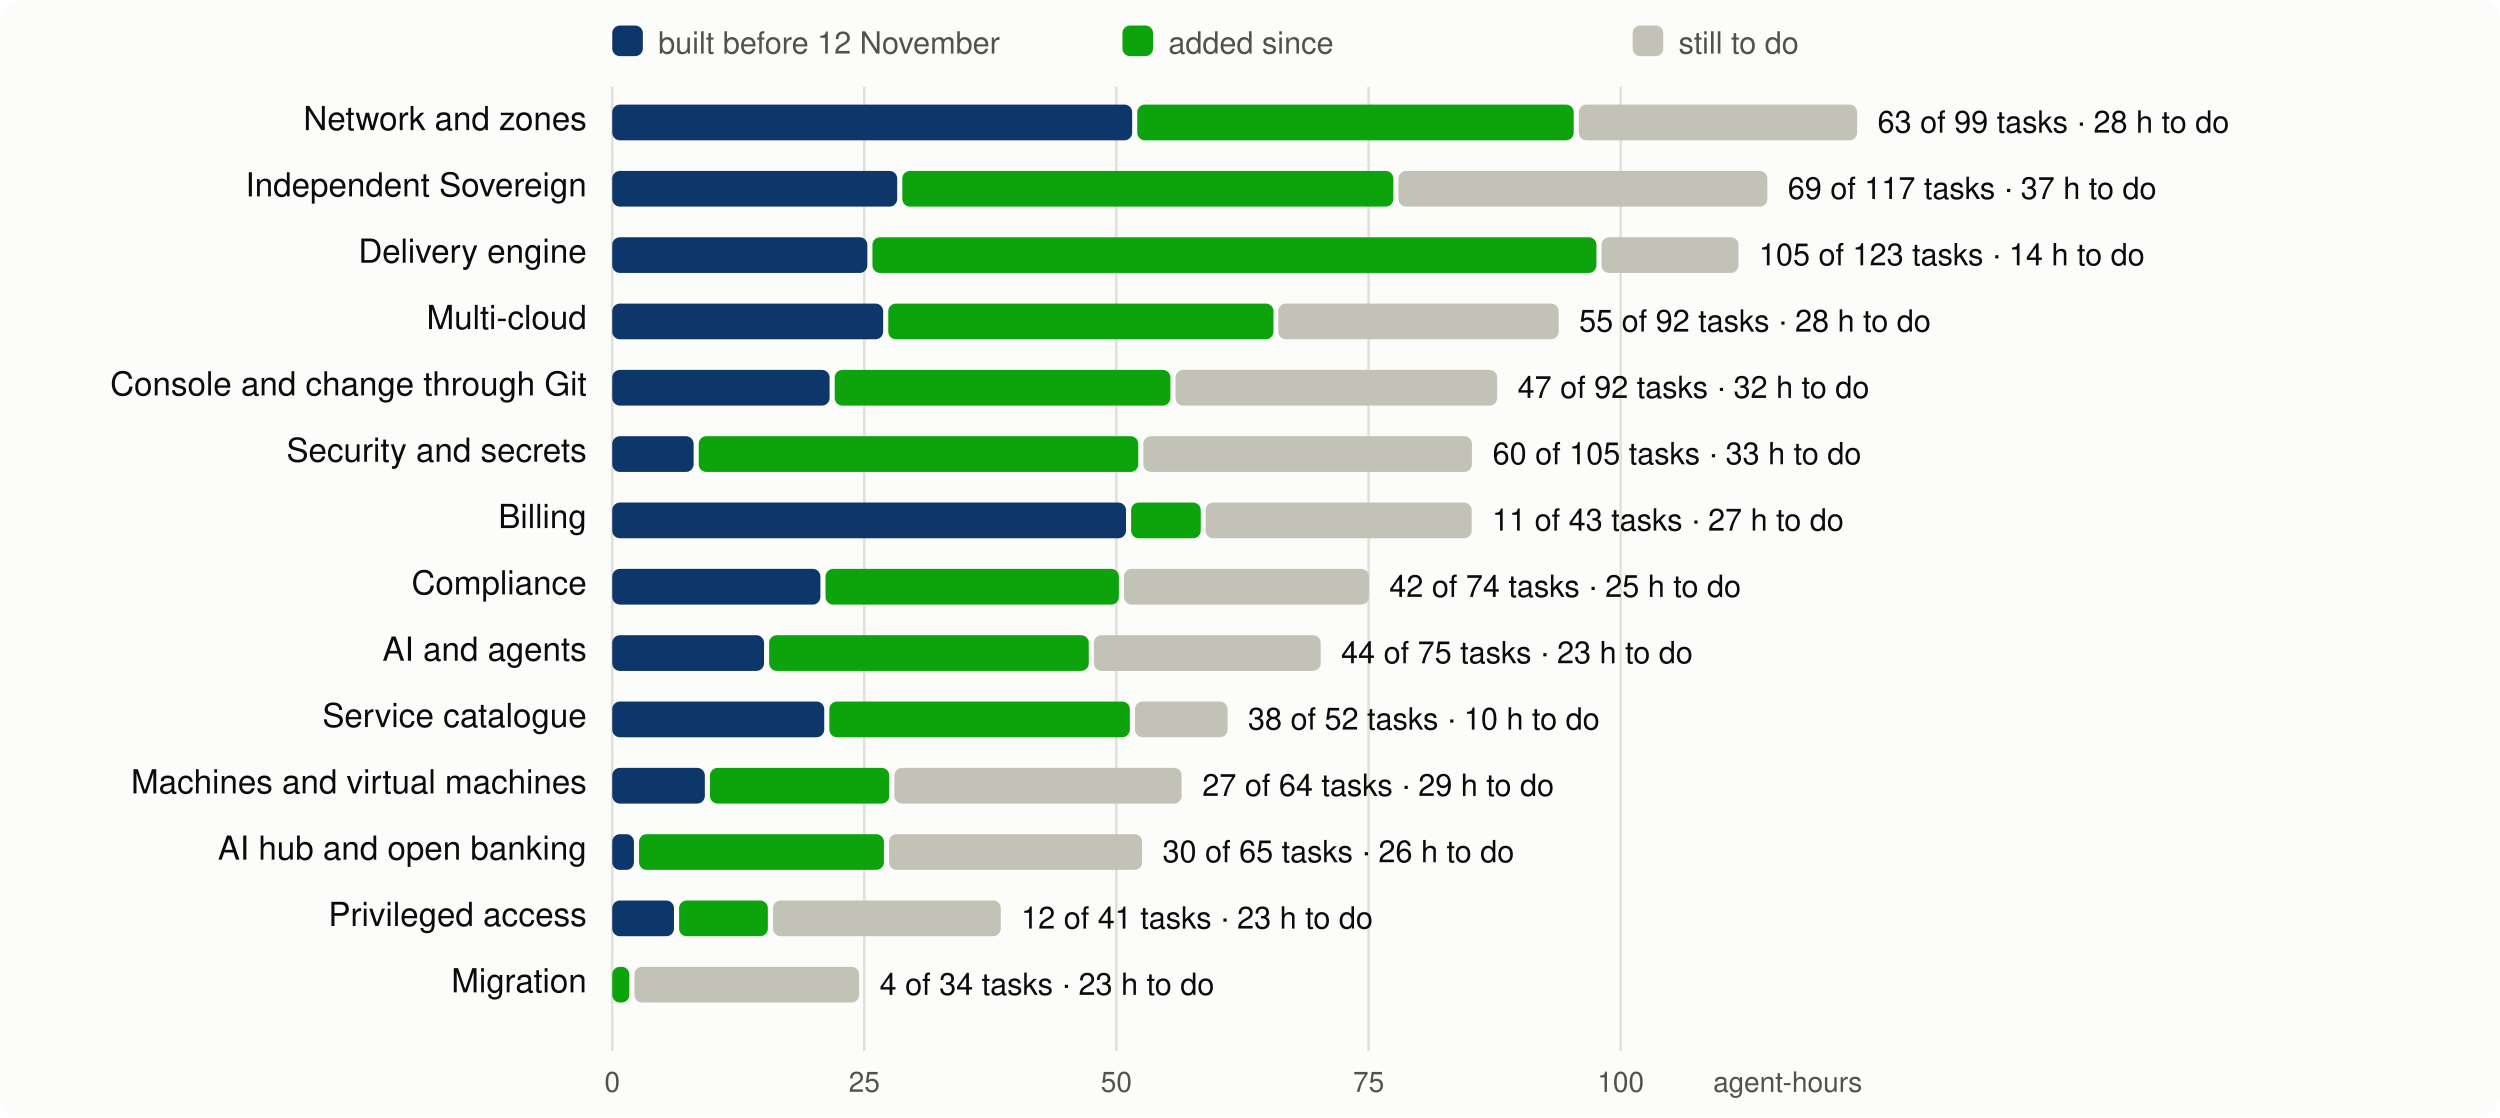
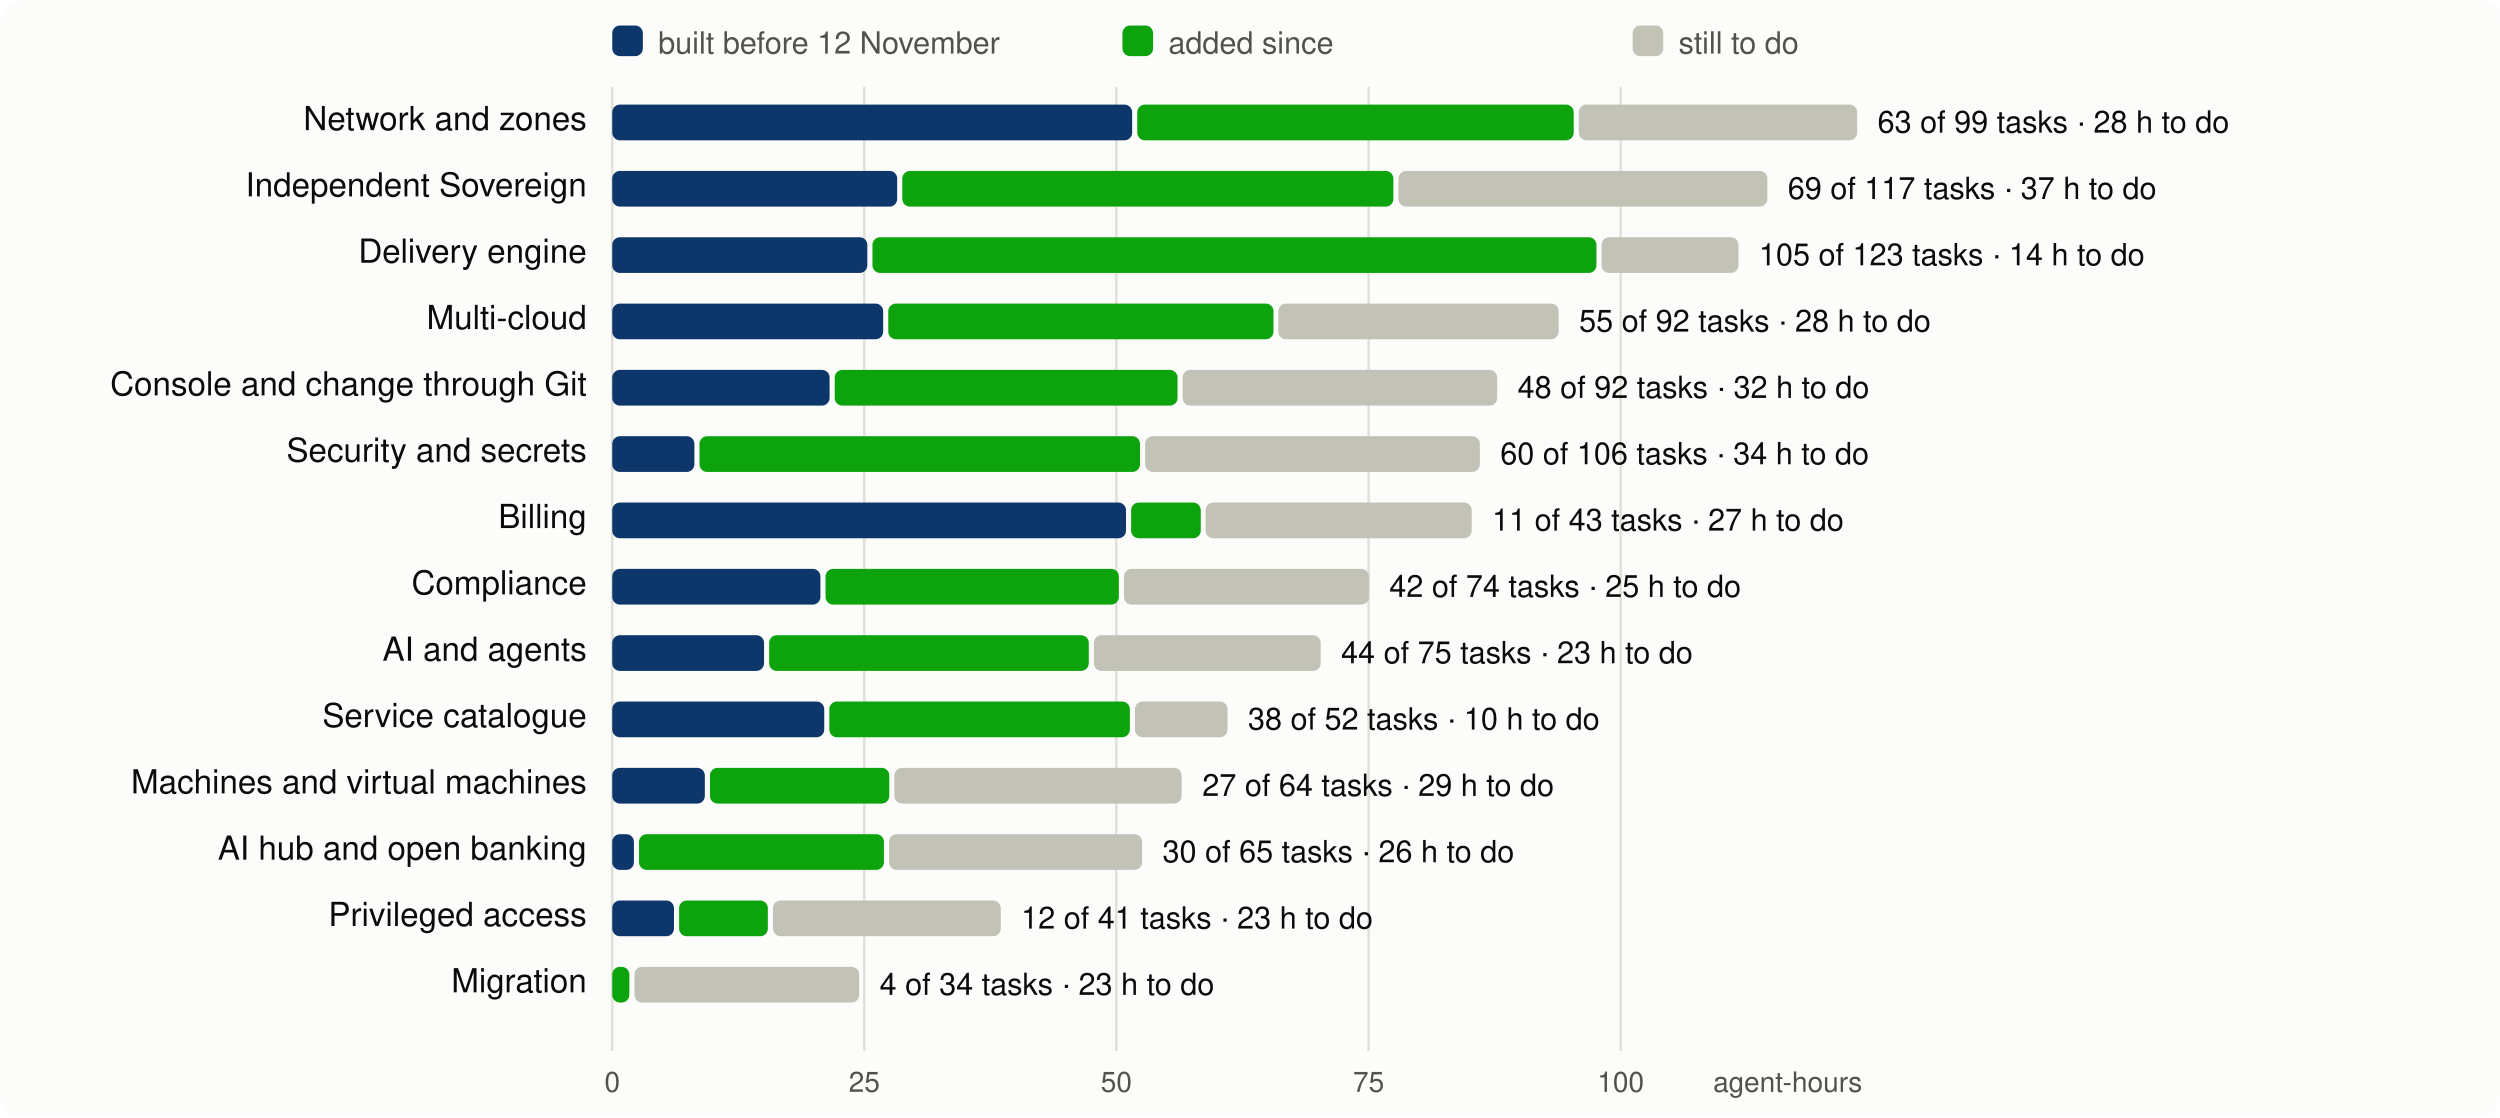
<svg xmlns="http://www.w3.org/2000/svg" viewBox="0 0 980 438" width="980" height="438" font-family="system-ui,-apple-system,Segoe UI,Helvetica,Arial,sans-serif" font-size="13">
  <rect width="980" height="438" rx="8" fill="#fcfcfb" />
  <line x1="240.0" x2="240.0" y1="34" y2="412" stroke="#e1e0d9" />
  <text x="240.0" y="428" text-anchor="middle" fill="#52514e" font-size="11">0</text>
  <line x1="338.8" x2="338.8" y1="34" y2="412" stroke="#e1e0d9" />
  <text x="338.8" y="428" text-anchor="middle" fill="#52514e" font-size="11">25</text>
  <line x1="437.6" x2="437.6" y1="34" y2="412" stroke="#e1e0d9" />
  <text x="437.6" y="428" text-anchor="middle" fill="#52514e" font-size="11">50</text>
  <line x1="536.5" x2="536.5" y1="34" y2="412" stroke="#e1e0d9" />
  <text x="536.5" y="428" text-anchor="middle" fill="#52514e" font-size="11">75</text>
  <line x1="635.3" x2="635.3" y1="34" y2="412" stroke="#e1e0d9" />
  <text x="635.3" y="428" text-anchor="middle" fill="#52514e" font-size="11">100</text>
  <text x="730" y="428" text-anchor="end" fill="#52514e" font-size="11">agent-hours</text>
  <rect x="240" y="10" width="12" height="12" rx="3" fill="#0d366b" />
  <text x="258" y="21" fill="#52514e" font-size="12">built before 12 November</text>
  <rect x="440" y="10" width="12" height="12" rx="3" fill="#0ca30c" />
  <text x="458" y="21" fill="#52514e" font-size="12">added since</text>
  <rect x="640" y="10" width="12" height="12" rx="3" fill="#c3c2b7" />
  <text x="658" y="21" fill="#52514e" font-size="12">still to do</text>
  <text x="230" y="51" text-anchor="end" fill="#0b0b0b">Network and zones</text>
  <rect x="240.0" y="41" width="203.8" height="14" rx="3" fill="#0d366b" />
  <rect x="445.8" y="41" width="171.1" height="14" rx="3" fill="#0ca30c" />
  <rect x="618.9" y="41" width="109.1" height="14" rx="3" fill="#c3c2b7" />
  <text x="736.0" y="52" fill="#0b0b0b" font-size="12">63 of 99 tasks · 28 h to do</text>
  <text x="230" y="77" text-anchor="end" fill="#0b0b0b">Independent Sovereign</text>
  <rect x="240.0" y="67" width="111.7" height="14" rx="3" fill="#0d366b" />
  <rect x="353.7" y="67" width="192.5" height="14" rx="3" fill="#0ca30c" />
  <rect x="548.2" y="67" width="144.6" height="14" rx="3" fill="#c3c2b7" />
  <text x="700.8" y="78" fill="#0b0b0b" font-size="12">69 of 117 tasks · 37 h to do</text>
  <text x="230" y="103" text-anchor="end" fill="#0b0b0b">Delivery engine</text>
  <rect x="240.0" y="93" width="100.0" height="14" rx="3" fill="#0d366b" />
  <rect x="342.0" y="93" width="283.8" height="14" rx="3" fill="#0ca30c" />
  <rect x="627.8" y="93" width="53.7" height="14" rx="3" fill="#c3c2b7" />
  <text x="689.5" y="104" fill="#0b0b0b" font-size="12">105 of 123 tasks · 14 h to do</text>
  <text x="230" y="129" text-anchor="end" fill="#0b0b0b">Multi-cloud</text>
  <rect x="240.0" y="119" width="106.2" height="14" rx="3" fill="#0d366b" />
  <rect x="348.2" y="119" width="151.0" height="14" rx="3" fill="#0ca30c" />
  <rect x="501.1" y="119" width="109.9" height="14" rx="3" fill="#c3c2b7" />
  <text x="619.0" y="130" fill="#0b0b0b" font-size="12">55 of 92 tasks · 28 h to do</text>
  <text x="230" y="155" text-anchor="end" fill="#0b0b0b">Console and change through Git</text>
  <rect x="240.0" y="145" width="85.2" height="14" rx="3" fill="#0d366b" />
-   <rect x="327.2" y="145" width="131.6" height="14" rx="3" fill="#0ca30c" />
-   <rect x="460.8" y="145" width="126.1" height="14" rx="3" fill="#c3c2b7" />
-   <text x="594.9" y="156" fill="#0b0b0b" font-size="12">47 of 92 tasks · 32 h to do</text>
+   <rect x="327.2" y="145" width="134.4" height="14" rx="3" fill="#0ca30c" />
+   <rect x="463.6" y="145" width="123.3" height="14" rx="3" fill="#c3c2b7" />
+   <text x="594.9" y="156" fill="#0b0b0b" font-size="12">48 of 92 tasks · 32 h to do</text>
  <text x="230" y="181" text-anchor="end" fill="#0b0b0b">Security and secrets</text>
-   <rect x="240.0" y="171" width="31.9" height="14" rx="3" fill="#0d366b" />
-   <rect x="273.9" y="171" width="172.3" height="14" rx="3" fill="#0ca30c" />
-   <rect x="448.2" y="171" width="128.8" height="14" rx="3" fill="#c3c2b7" />
-   <text x="585.1" y="182" fill="#0b0b0b" font-size="12">60 of 105 tasks · 33 h to do</text>
+   <rect x="240.0" y="171" width="32.2" height="14" rx="3" fill="#0d366b" />
+   <rect x="274.2" y="171" width="172.7" height="14" rx="3" fill="#0ca30c" />
+   <rect x="448.9" y="171" width="131.2" height="14" rx="3" fill="#c3c2b7" />
+   <text x="588.1" y="182" fill="#0b0b0b" font-size="12">60 of 106 tasks · 34 h to do</text>
  <text x="230" y="207" text-anchor="end" fill="#0b0b0b">Billing</text>
  <rect x="240.0" y="197" width="201.4" height="14" rx="3" fill="#0d366b" />
  <rect x="443.4" y="197" width="27.3" height="14" rx="3" fill="#0ca30c" />
  <rect x="472.6" y="197" width="104.3" height="14" rx="3" fill="#c3c2b7" />
  <text x="584.9" y="208" fill="#0b0b0b" font-size="12">11 of 43 tasks · 27 h to do</text>
  <text x="230" y="233" text-anchor="end" fill="#0b0b0b">Compliance</text>
  <rect x="240.0" y="223" width="81.6" height="14" rx="3" fill="#0d366b" />
  <rect x="323.6" y="223" width="115.0" height="14" rx="3" fill="#0ca30c" />
  <rect x="440.6" y="223" width="96.0" height="14" rx="3" fill="#c3c2b7" />
  <text x="544.6" y="234" fill="#0b0b0b" font-size="12">42 of 74 tasks · 25 h to do</text>
  <text x="230" y="259" text-anchor="end" fill="#0b0b0b">AI and agents</text>
  <rect x="240.0" y="249" width="59.5" height="14" rx="3" fill="#0d366b" />
  <rect x="301.5" y="249" width="125.3" height="14" rx="3" fill="#0ca30c" />
  <rect x="428.8" y="249" width="88.9" height="14" rx="3" fill="#c3c2b7" />
  <text x="525.7" y="260" fill="#0b0b0b" font-size="12">44 of 75 tasks · 23 h to do</text>
  <text x="230" y="285" text-anchor="end" fill="#0b0b0b">Service catalogue</text>
  <rect x="240.0" y="275" width="83.1" height="14" rx="3" fill="#0d366b" />
  <rect x="325.1" y="275" width="117.8" height="14" rx="3" fill="#0ca30c" />
  <rect x="444.9" y="275" width="36.3" height="14" rx="3" fill="#c3c2b7" />
  <text x="489.2" y="286" fill="#0b0b0b" font-size="12">38 of 52 tasks · 10 h to do</text>
  <text x="230" y="311" text-anchor="end" fill="#0b0b0b">Machines and virtual machines</text>
  <rect x="240.0" y="301" width="36.3" height="14" rx="3" fill="#0d366b" />
  <rect x="278.3" y="301" width="70.3" height="14" rx="3" fill="#0ca30c" />
  <rect x="350.6" y="301" width="112.6" height="14" rx="3" fill="#c3c2b7" />
  <text x="471.3" y="312" fill="#0b0b0b" font-size="12">27 of 64 tasks · 29 h to do</text>
  <text x="230" y="337" text-anchor="end" fill="#0b0b0b">AI hub and open banking</text>
  <rect x="240.0" y="327" width="8.5" height="14" rx="3" fill="#0d366b" />
  <rect x="250.5" y="327" width="96.0" height="14" rx="3" fill="#0ca30c" />
  <rect x="348.5" y="327" width="99.2" height="14" rx="3" fill="#c3c2b7" />
  <text x="455.7" y="338" fill="#0b0b0b" font-size="12">30 of 65 tasks · 26 h to do</text>
  <text x="230" y="363" text-anchor="end" fill="#0b0b0b">Privileged access</text>
  <rect x="240.0" y="353" width="24.2" height="14" rx="3" fill="#0d366b" />
  <rect x="266.2" y="353" width="34.8" height="14" rx="3" fill="#0ca30c" />
  <rect x="303.0" y="353" width="89.3" height="14" rx="3" fill="#c3c2b7" />
  <text x="400.3" y="364" fill="#0b0b0b" font-size="12">12 of 41 tasks · 23 h to do</text>
  <text x="230" y="389" text-anchor="end" fill="#0b0b0b">Migration</text>
  <rect x="240.0" y="379" width="6.7" height="14" rx="3" fill="#0ca30c" />
  <rect x="248.7" y="379" width="88.1" height="14" rx="3" fill="#c3c2b7" />
  <text x="344.8" y="390" fill="#0b0b0b" font-size="12">4 of 34 tasks · 23 h to do</text>
</svg>
